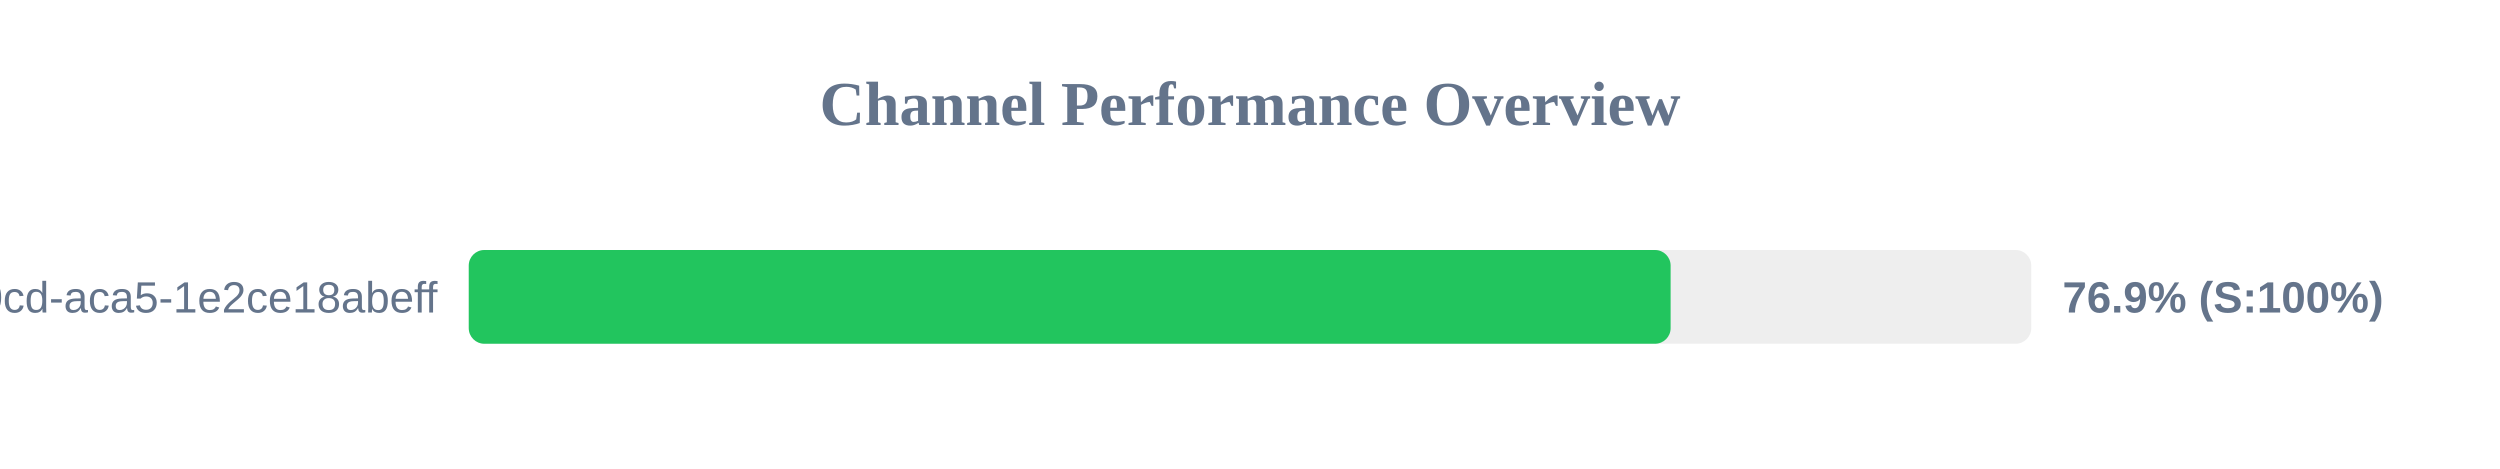
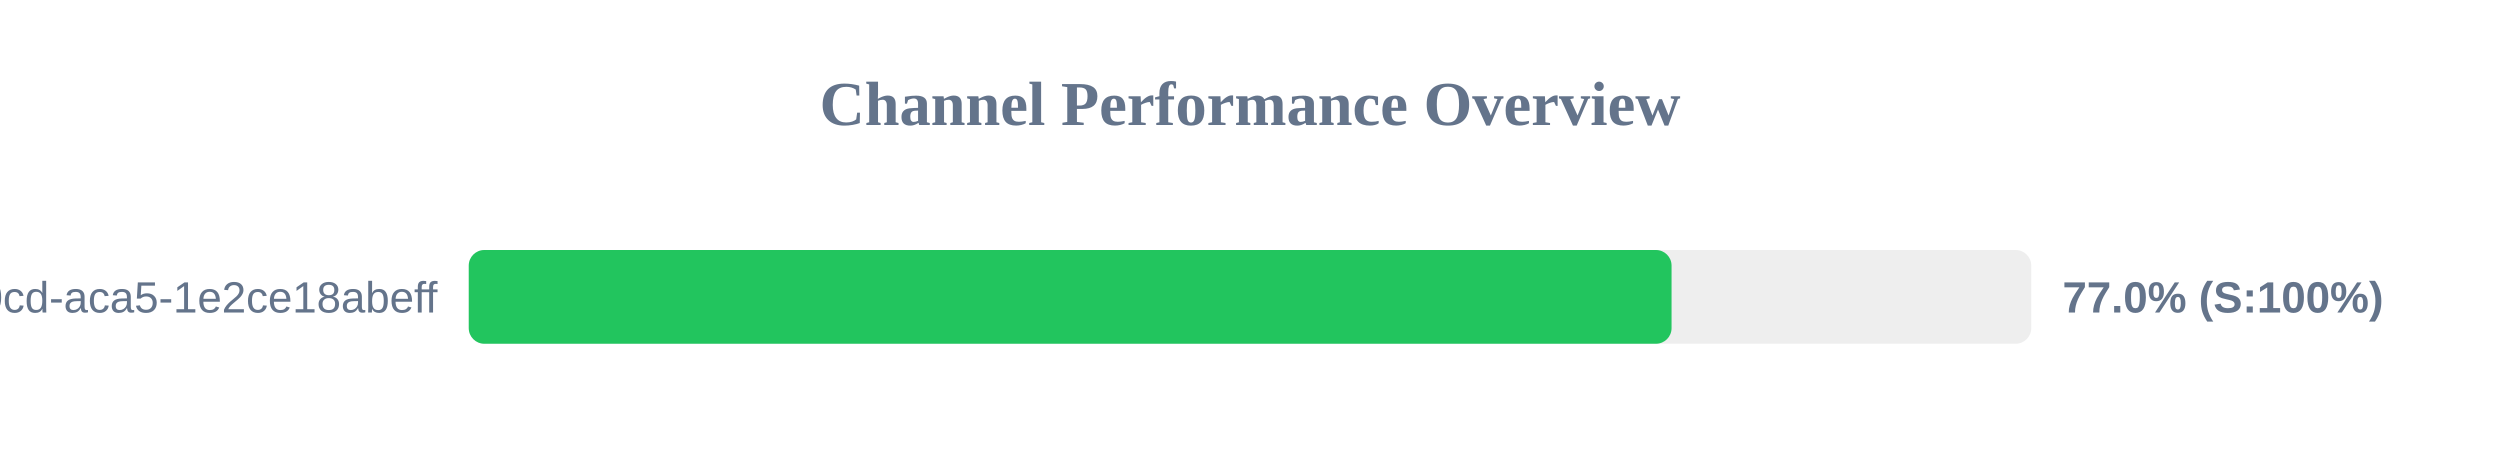
<svg xmlns="http://www.w3.org/2000/svg" width="800" height="150" version="1.1">
  <style>
        .row { font: 14px Arial; fill: #64748b; }
        .score { font: bold 14px Arial; fill: #64748b; }
    </style>
  <text x="400" y="40" text-anchor="middle" font-size="20px" font-weight="bold" fill="#64748b">Channel Performance Overview</text>
  <rect x="150" y="80" width="500" height="30" fill="#eee" rx="5" />
-   <rect x="150" y="80" width="384.6" height="30" fill="#22c55e" rx="5" />
+   <rect x="150" y="80" width="384.9" height="30" fill="#22c55e" rx="5" />
  <text x="140" y="100" text-anchor="end" class="row">?uuid=ebbeef45-0fd8-40cd-aca5-1e2ce18abeff</text>
-   <text x="660" y="100" text-anchor="start" class="score">76.9% (S:100%)</text>
+   <text x="660" y="100" text-anchor="start" class="score">77.0% (S:100%)</text>
</svg>
